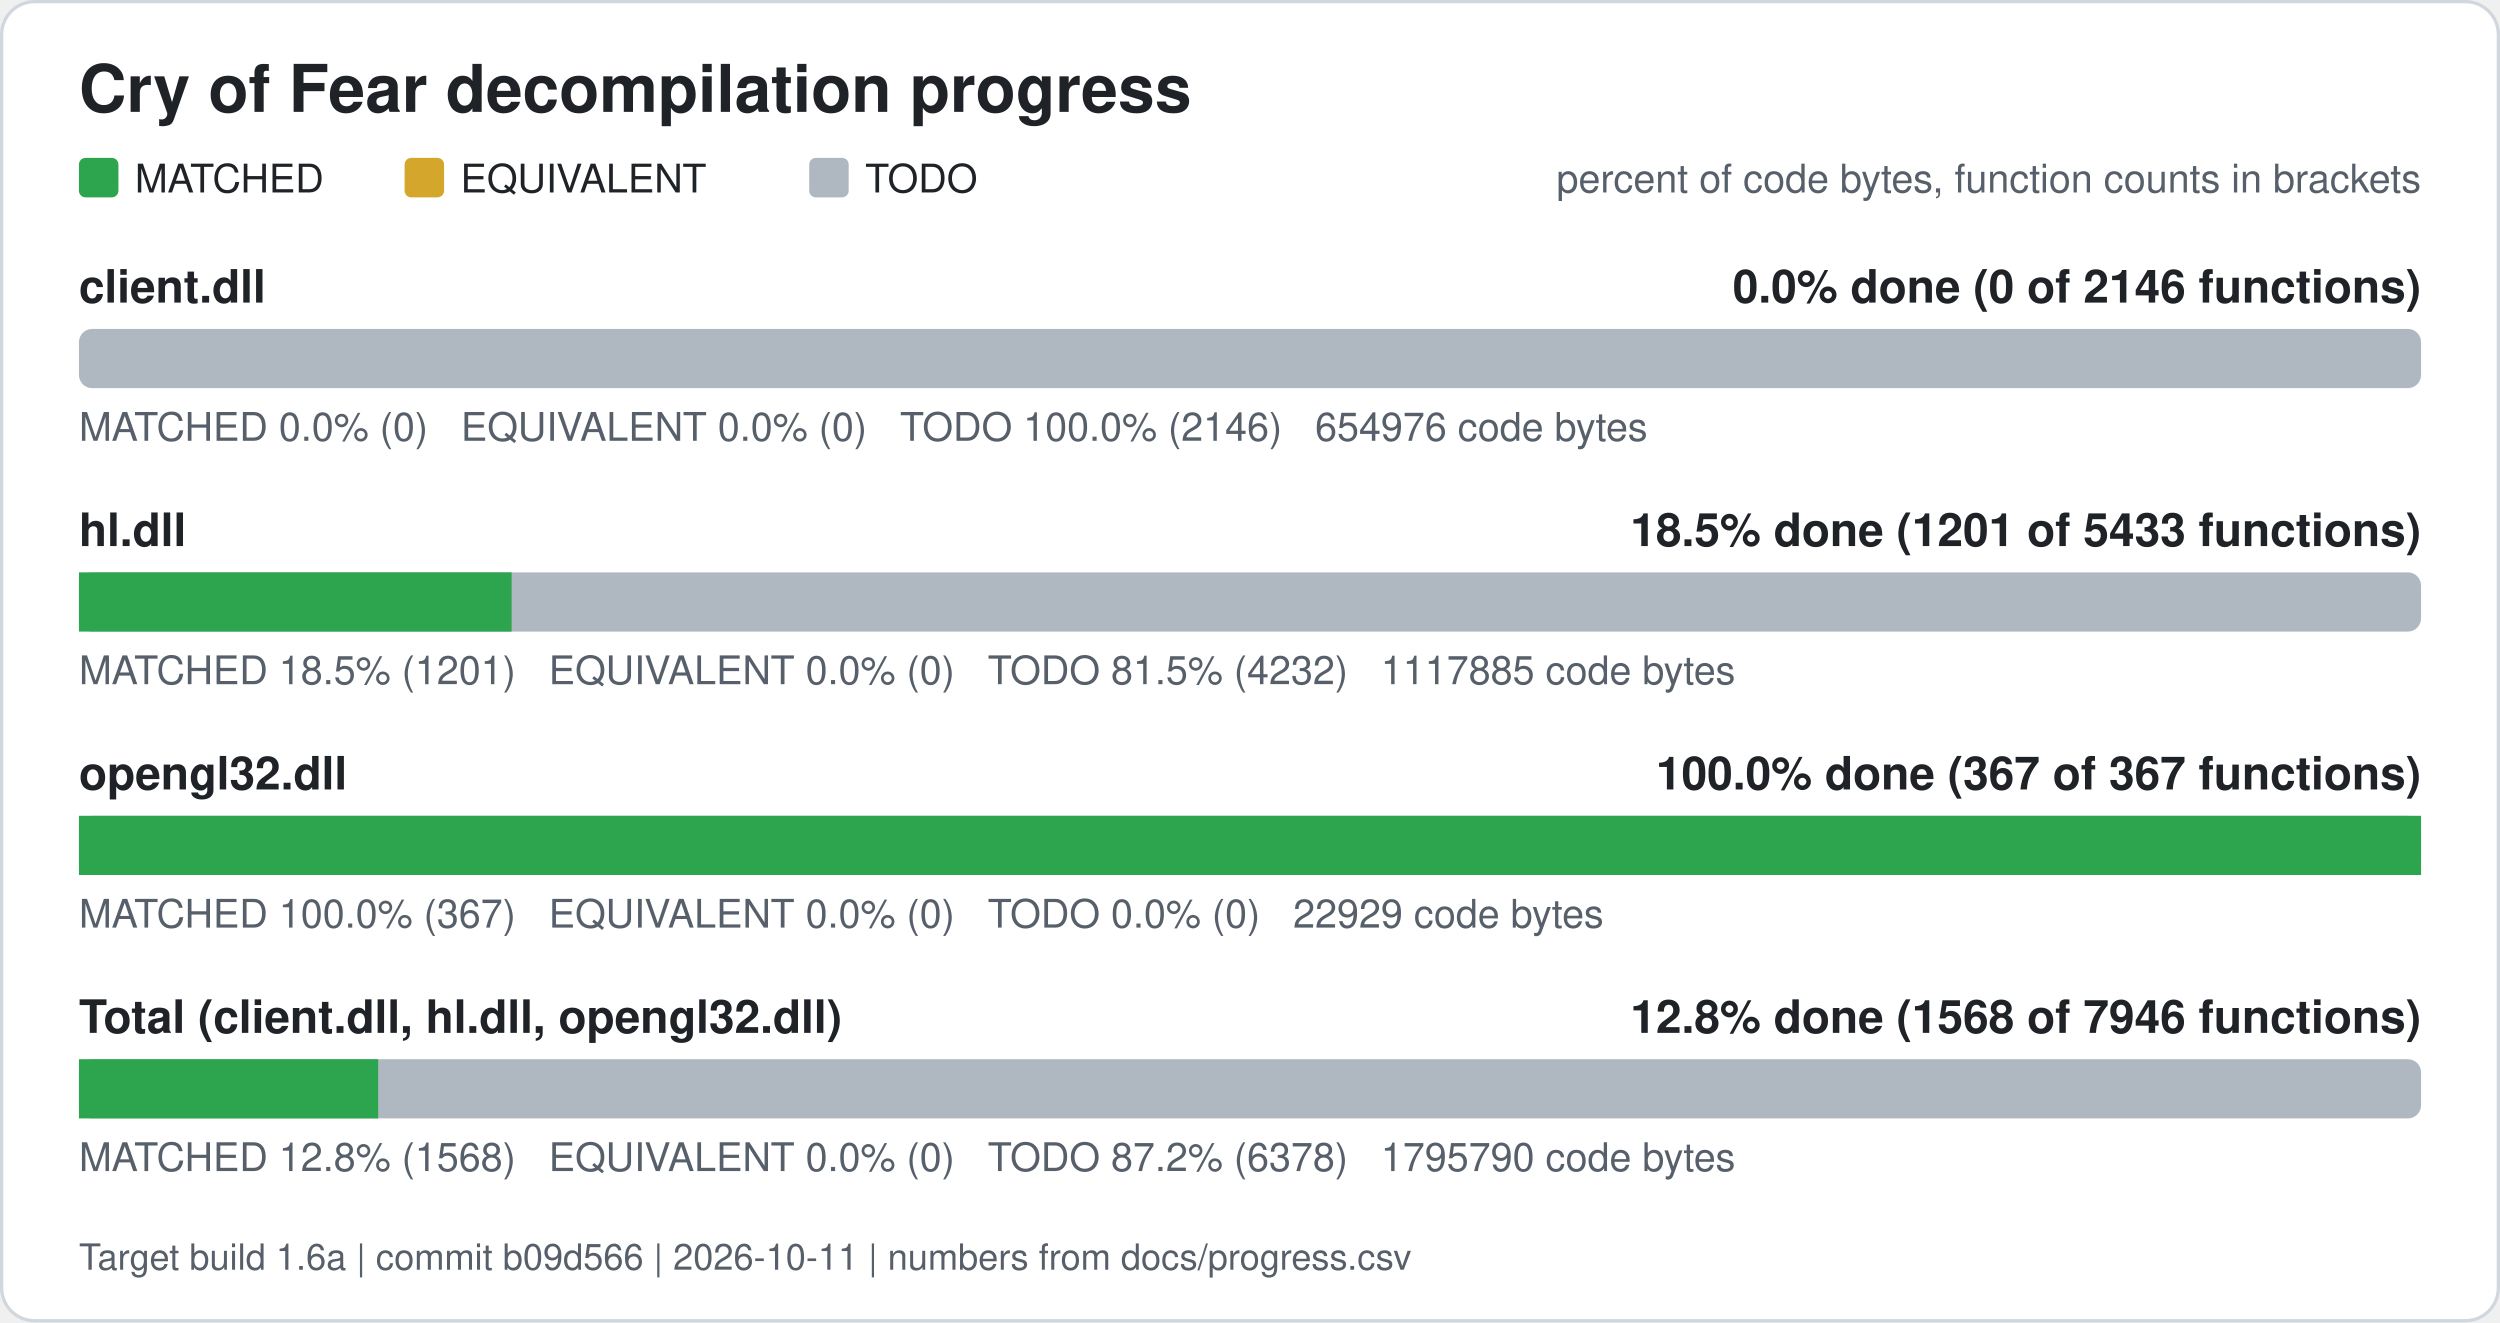
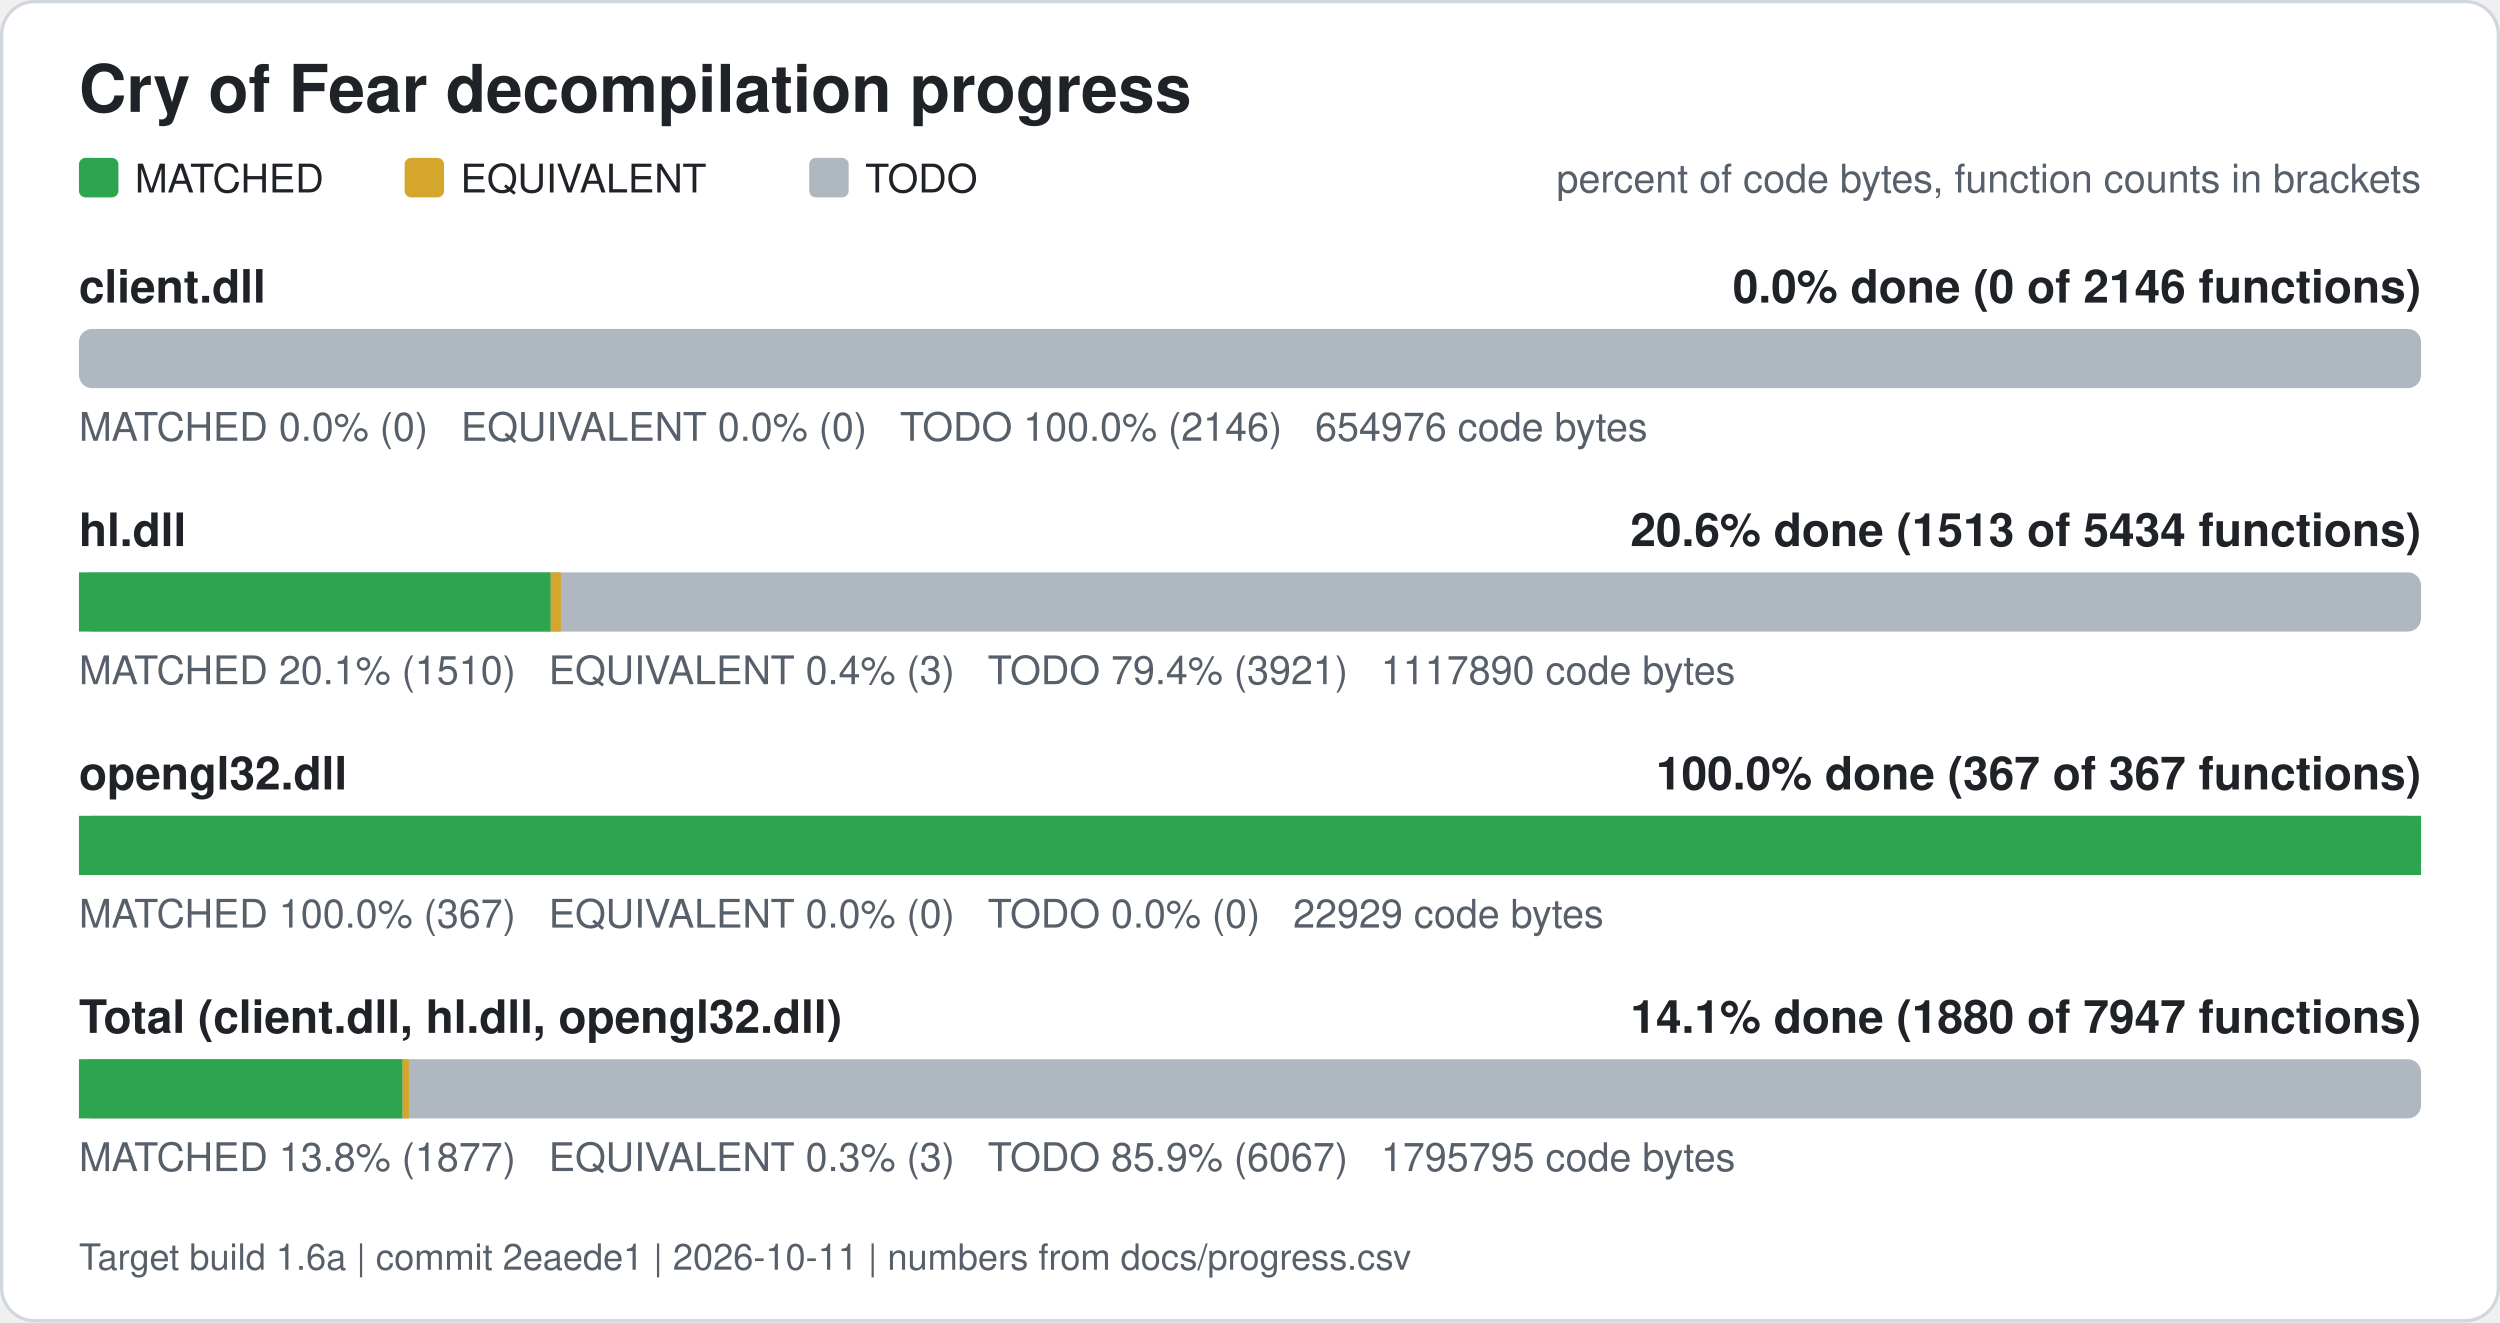
<svg xmlns="http://www.w3.org/2000/svg" width="760" height="402" viewBox="0 0 760 402" role="img" aria-label="Cry of Fear decompilation progress">
  <rect x="0.5" y="0.5" width="759" height="401" rx="10" fill="#ffffff" stroke="#d0d7de" />
  <text x="24" y="34" font-family="Segoe UI, Helvetica, Arial, sans-serif" font-size="20" font-weight="600" fill="#1f2328">Cry of Fear decompilation progress</text>
  <rect x="24" y="48" width="12" height="12" rx="2" fill="#2da44e" />
  <text x="41" y="58.5" font-family="Segoe UI, Helvetica, Arial, sans-serif" font-size="12" fill="#1f2328">MATCHED</text>
  <rect x="123" y="48" width="12" height="12" rx="2" fill="#d4a72c" />
  <text x="140" y="58.5" font-family="Segoe UI, Helvetica, Arial, sans-serif" font-size="12" fill="#1f2328">EQUIVALENT</text>
  <rect x="246" y="48" width="12" height="12" rx="2" fill="#afb8c1" />
  <text x="263" y="58.5" font-family="Segoe UI, Helvetica, Arial, sans-serif" font-size="12" fill="#1f2328">TODO</text>
  <text x="736" y="58.5" font-family="Segoe UI, Helvetica, Arial, sans-serif" font-size="12" fill="#57606a" text-anchor="end">percent of code bytes, function counts in brackets</text>
  <text x="24" y="92" font-family="Segoe UI, Helvetica, Arial, sans-serif" font-size="14" font-weight="600" fill="#1f2328">client.dll</text>
  <text x="736" y="92" font-family="Segoe UI, Helvetica, Arial, sans-serif" font-size="14" font-weight="600" fill="#1f2328" text-anchor="end">0.0% done (0 of 2146 functions)</text>
  <rect x="24" y="100" width="712" height="18" rx="4" fill="#afb8c1" />
  <text x="24" y="134" font-family="Segoe UI, Helvetica, Arial, sans-serif" font-size="12" fill="#57606a" xml:space="preserve">MATCHED 0.0% (0)   EQUIVALENT 0.0% (0)   TODO 100.0% (2146)   654976 code bytes</text>
  <text x="24" y="166" font-family="Segoe UI, Helvetica, Arial, sans-serif" font-size="14" font-weight="600" fill="#1f2328">hl.dll</text>
-   <text x="736" y="166" font-family="Segoe UI, Helvetica, Arial, sans-serif" font-size="14" font-weight="600" fill="#1f2328" text-anchor="end">18.5% done (1201 of 5433 functions)</text>
+   <text x="736" y="166" font-family="Segoe UI, Helvetica, Arial, sans-serif" font-size="14" font-weight="600" fill="#1f2328" text-anchor="end">20.6% done (1513 of 5434 functions)</text>
  <rect x="24" y="174" width="712" height="18" rx="4" fill="#afb8c1" />
-   <rect x="24.00" y="174" width="131.53" height="18" fill="#2da44e" />
-   <text x="24" y="208" font-family="Segoe UI, Helvetica, Arial, sans-serif" font-size="12" fill="#57606a" xml:space="preserve">MATCHED 18.5% (1201)   EQUIVALENT 0.0% (0)   TODO 81.5% (4232)   1117885 code bytes</text>
+   <rect x="24.00" y="174" width="143.42" height="18" fill="#2da44e" />
+   <rect x="167.42" y="174" width="3.09" height="18" fill="#d4a72c" />
+   <text x="24" y="208" font-family="Segoe UI, Helvetica, Arial, sans-serif" font-size="12" fill="#57606a" xml:space="preserve">MATCHED 20.1% (1510)   EQUIVALENT 0.4% (3)   TODO 79.4% (3921)   1117890 code bytes</text>
  <text x="24" y="240" font-family="Segoe UI, Helvetica, Arial, sans-serif" font-size="14" font-weight="600" fill="#1f2328">opengl32.dll</text>
  <text x="736" y="240" font-family="Segoe UI, Helvetica, Arial, sans-serif" font-size="14" font-weight="600" fill="#1f2328" text-anchor="end">100.0% done (367 of 367 functions)</text>
  <rect x="24" y="248" width="712" height="18" rx="4" fill="#afb8c1" />
  <rect x="24.00" y="248" width="712.00" height="18" fill="#2da44e" />
  <text x="24" y="282" font-family="Segoe UI, Helvetica, Arial, sans-serif" font-size="12" fill="#57606a" xml:space="preserve">MATCHED 100.0% (367)   EQUIVALENT 0.0% (0)   TODO 0.0% (0)   22929 code bytes</text>
  <text x="24" y="314" font-family="Segoe UI, Helvetica, Arial, sans-serif" font-size="14" font-weight="600" fill="#1f2328">Total (client.dll, hl.dll, opengl32.dll)</text>
-   <text x="736" y="314" font-family="Segoe UI, Helvetica, Arial, sans-serif" font-size="14" font-weight="600" fill="#1f2328" text-anchor="end">12.8% done (1568 of 7946 functions)</text>
+   <text x="736" y="314" font-family="Segoe UI, Helvetica, Arial, sans-serif" font-size="14" font-weight="600" fill="#1f2328" text-anchor="end">14.1% done (1880 of 7947 functions)</text>
  <rect x="24" y="322" width="712" height="18" rx="4" fill="#afb8c1" />
-   <rect x="24.00" y="322" width="90.97" height="18" fill="#2da44e" />
-   <text x="24" y="356" font-family="Segoe UI, Helvetica, Arial, sans-serif" font-size="12" fill="#57606a" xml:space="preserve">MATCHED 12.8% (1568)   EQUIVALENT 0.0% (0)   TODO 87.2% (6378)   1795790 code bytes</text>
-   <text x="24" y="386" font-family="Segoe UI, Helvetica, Arial, sans-serif" font-size="11" fill="#57606a">Target build 1.6a | commit b09d566 | 2026-10-11 | numbers from docs/progress.csv</text>
+   <rect x="24.00" y="322" width="98.37" height="18" fill="#2da44e" />
+   <rect x="122.37" y="322" width="1.93" height="18" fill="#d4a72c" />
+   <text x="24" y="356" font-family="Segoe UI, Helvetica, Arial, sans-serif" font-size="12" fill="#57606a" xml:space="preserve">MATCHED 13.8% (1877)   EQUIVALENT 0.3% (3)   TODO 85.9% (6067)   1795795 code bytes</text>
+   <text x="24" y="386" font-family="Segoe UI, Helvetica, Arial, sans-serif" font-size="11" fill="#57606a">Target build 1.6a | commit 2eaede1 | 2026-10-11 | numbers from docs/progress.csv</text>
</svg>
